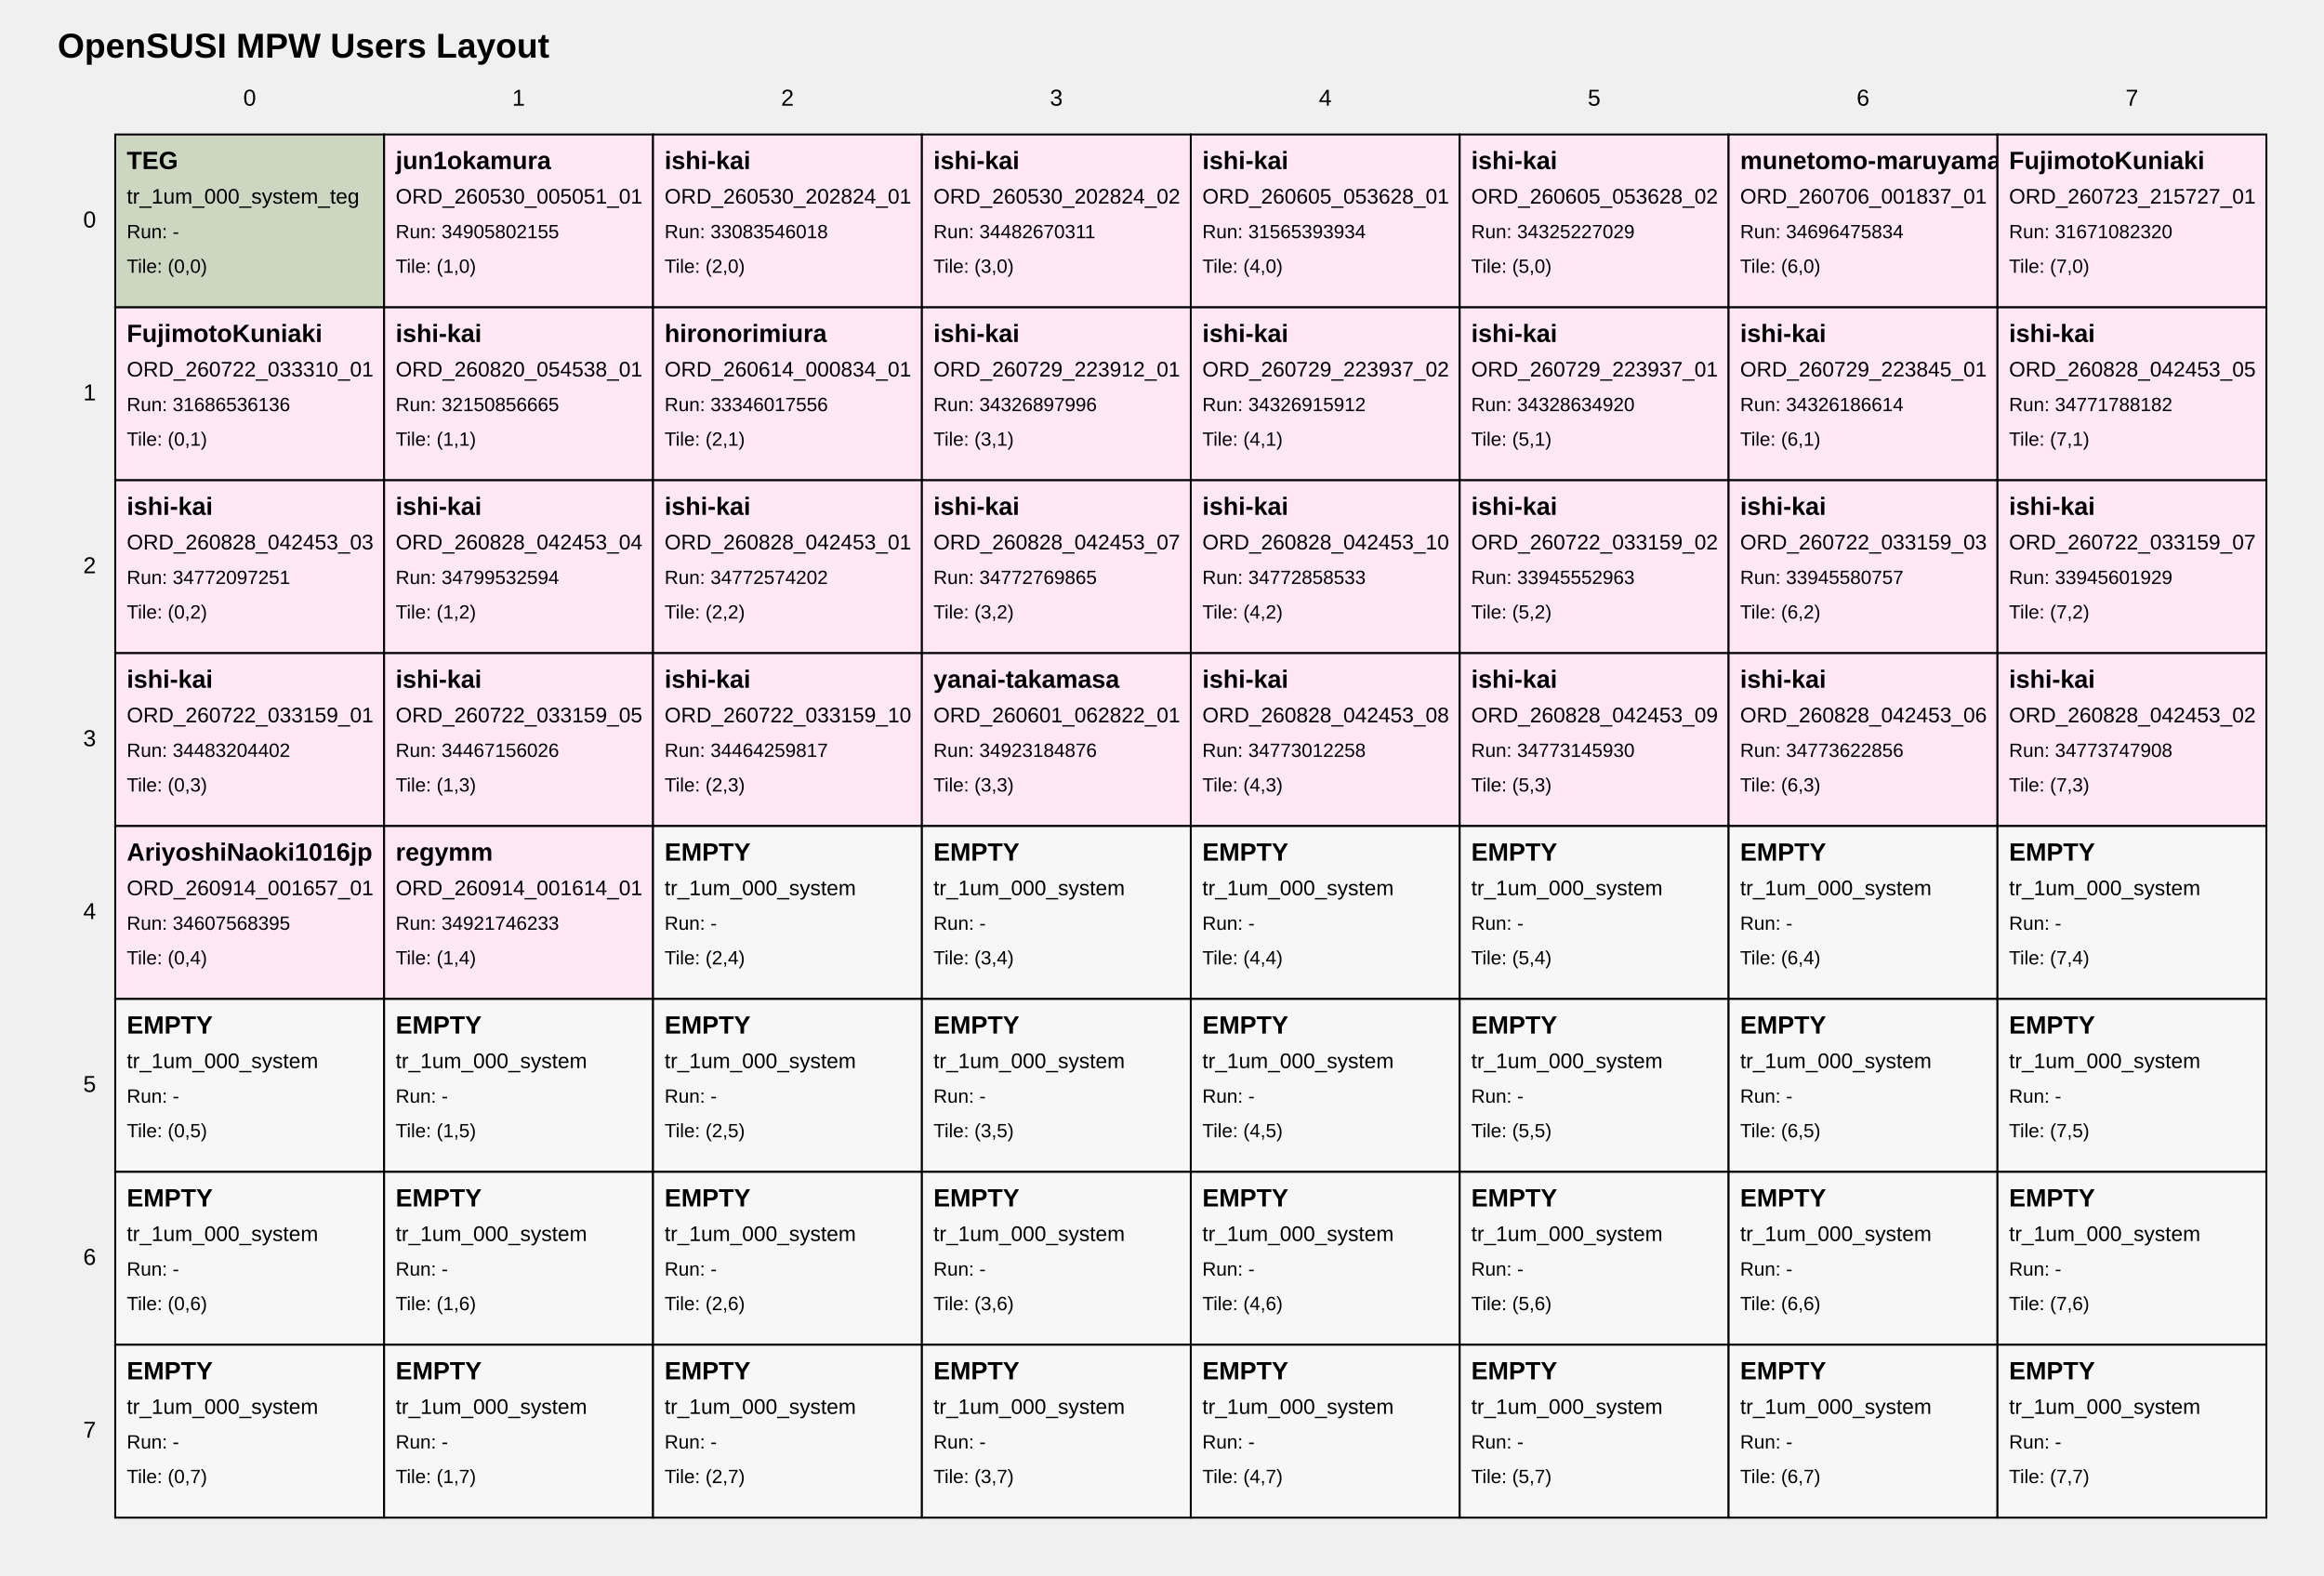
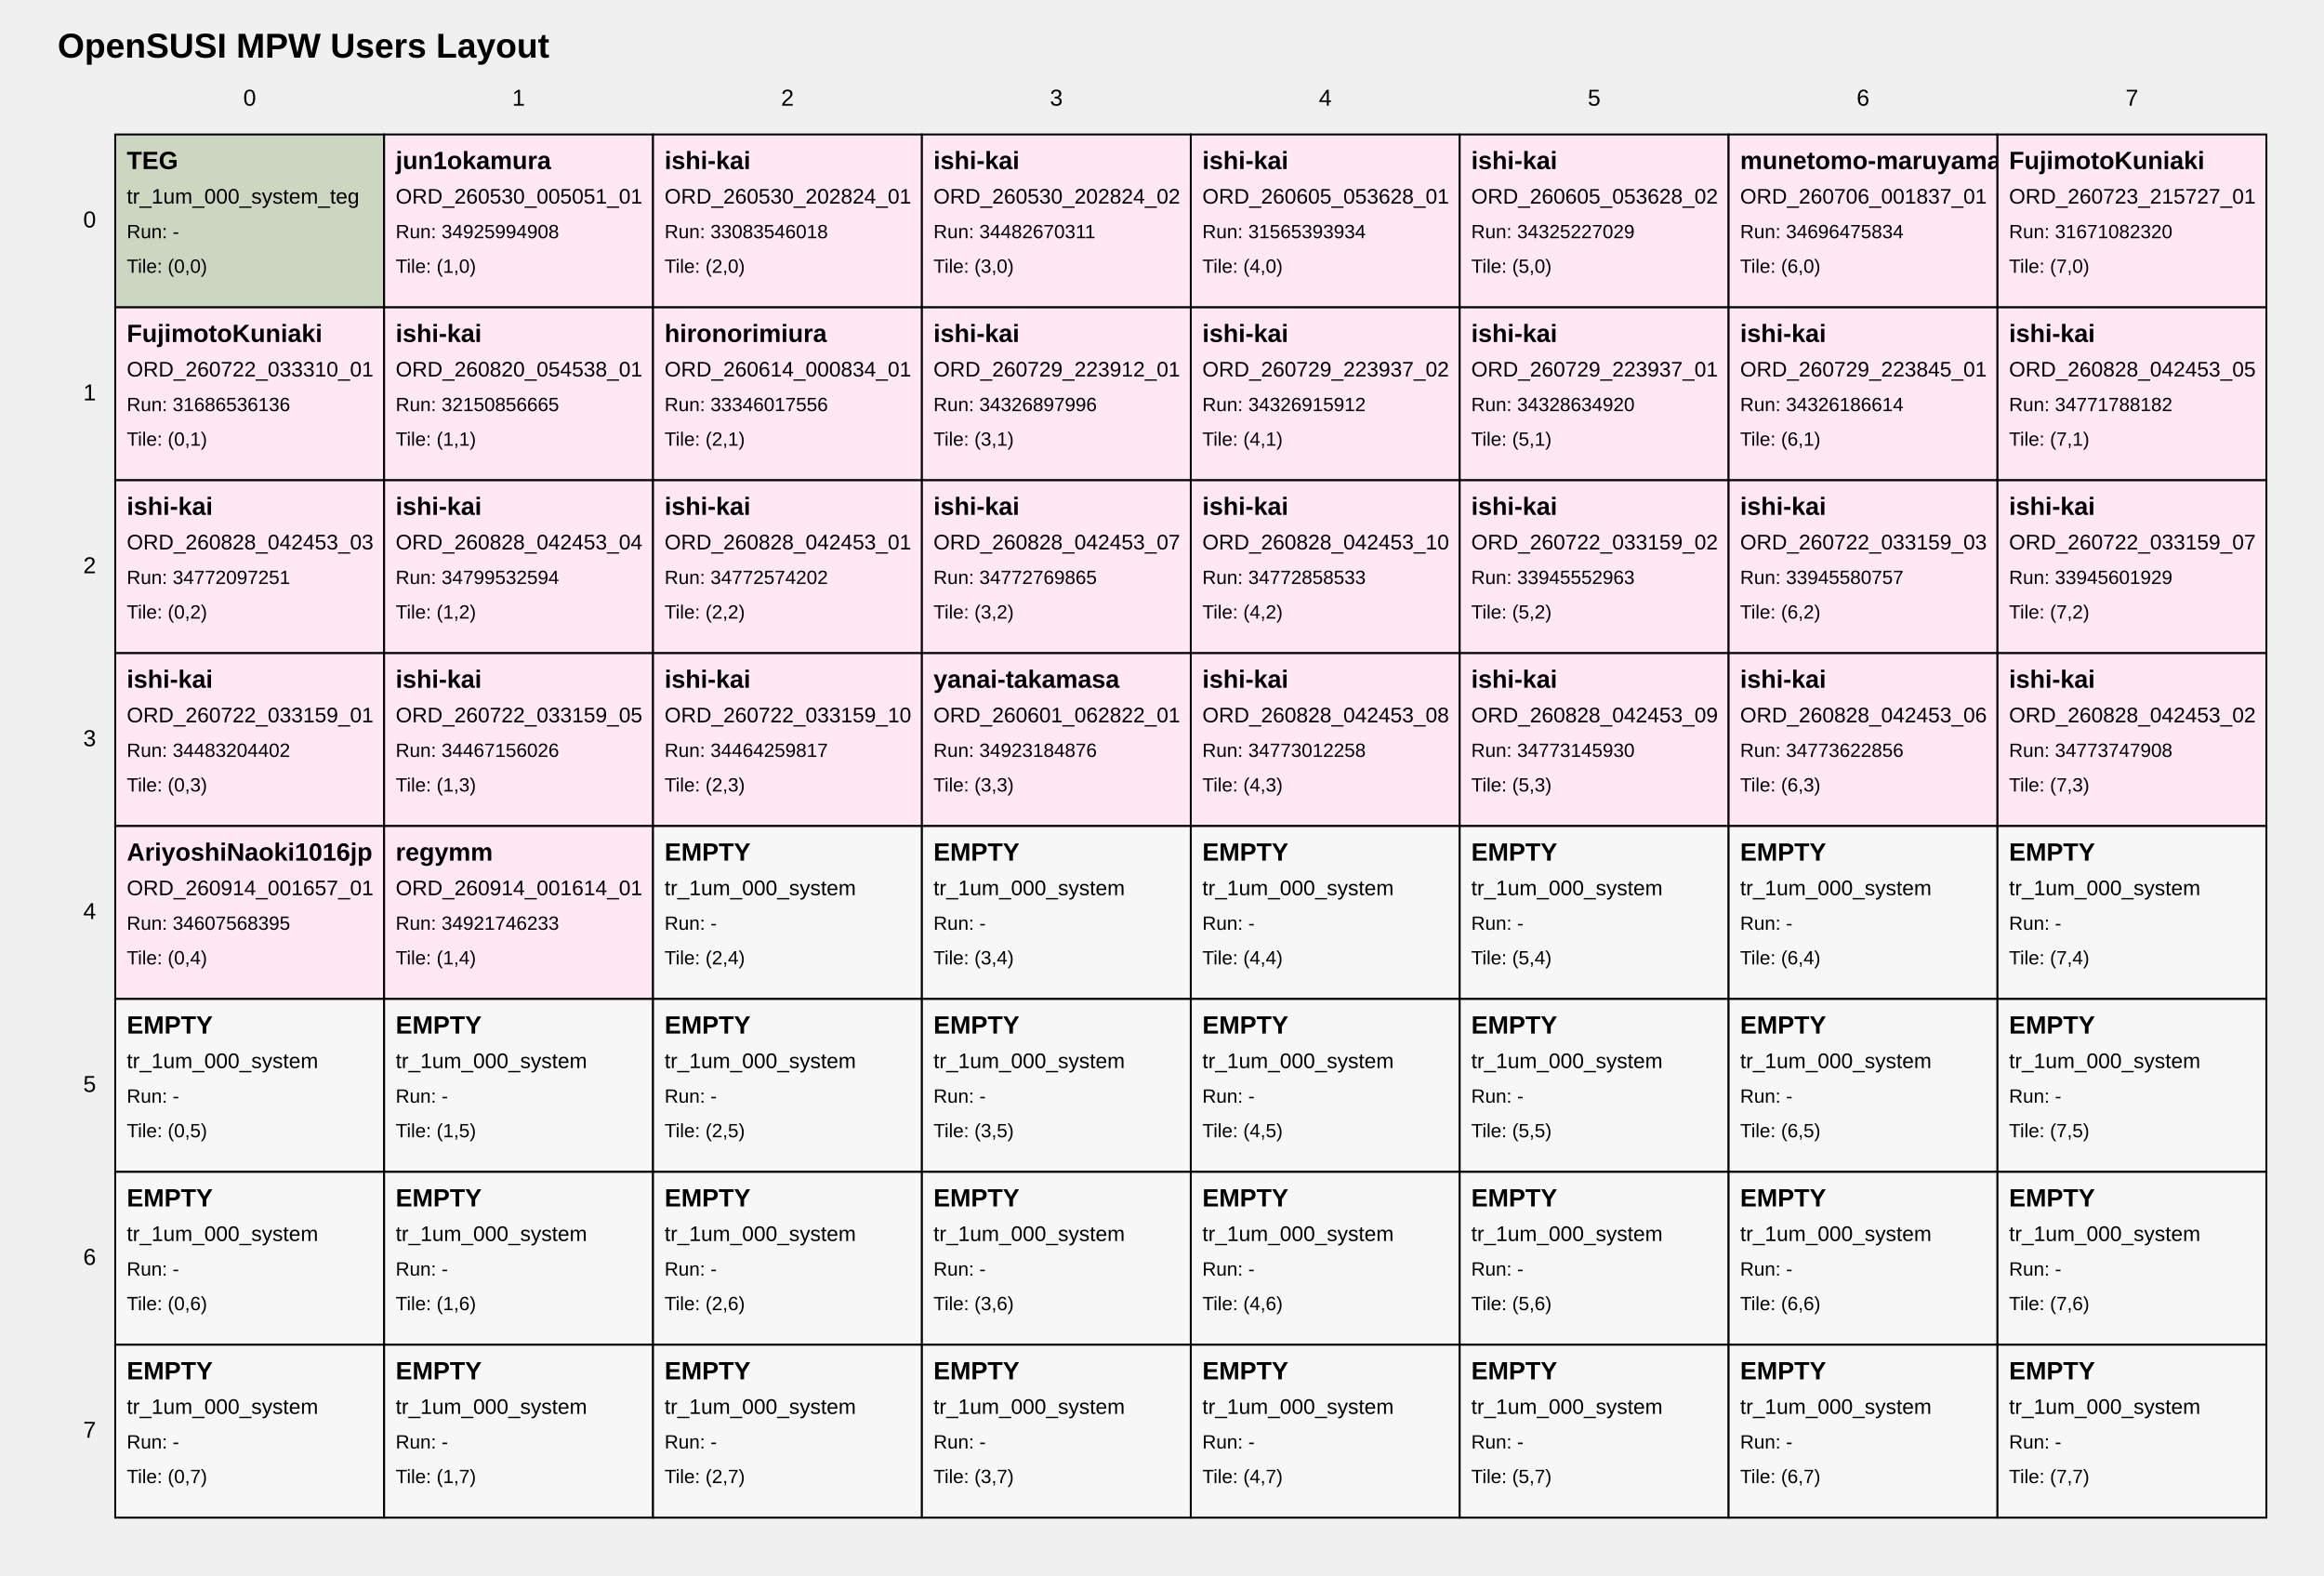
<svg xmlns="http://www.w3.org/2000/svg" width="1210" height="820" viewBox="0 0 1210 820">
  <style>
text { font-family: Arial, sans-serif; fill: black; }
.tile { fill: white; stroke: black; stroke-width: 1; }
.tile-teg { fill: #cdd6c1; }
.tile-user { fill: #ffe8f4; }
.tile-fill { fill: #f7f7f7; }
.grid-label { font-size: 12px; }
.title { font-size: 18px; font-weight: bold; }
.tile-title { font-size: 13px; font-weight: bold; }
.tile-sub { font-size: 11px; }
.tile-run { font-size: 10px; }
</style>
  <text class="title" x="30" y="30">OpenSUSI MPW Users Layout</text>
  <text class="grid-label" x="130.0" y="55" text-anchor="middle">0</text>
  <text class="grid-label" x="270.0" y="55" text-anchor="middle">1</text>
  <text class="grid-label" x="410.0" y="55" text-anchor="middle">2</text>
  <text class="grid-label" x="550.0" y="55" text-anchor="middle">3</text>
  <text class="grid-label" x="690.0" y="55" text-anchor="middle">4</text>
  <text class="grid-label" x="830.0" y="55" text-anchor="middle">5</text>
  <text class="grid-label" x="970.0" y="55" text-anchor="middle">6</text>
  <text class="grid-label" x="1110.0" y="55" text-anchor="middle">7</text>
  <text class="grid-label" x="50" y="115.0" text-anchor="end" dominant-baseline="middle">0</text>
  <text class="grid-label" x="50" y="205.0" text-anchor="end" dominant-baseline="middle">1</text>
  <text class="grid-label" x="50" y="295.0" text-anchor="end" dominant-baseline="middle">2</text>
  <text class="grid-label" x="50" y="385.0" text-anchor="end" dominant-baseline="middle">3</text>
  <text class="grid-label" x="50" y="475.0" text-anchor="end" dominant-baseline="middle">4</text>
  <text class="grid-label" x="50" y="565.0" text-anchor="end" dominant-baseline="middle">5</text>
  <text class="grid-label" x="50" y="655.0" text-anchor="end" dominant-baseline="middle">6</text>
  <text class="grid-label" x="50" y="745.0" text-anchor="end" dominant-baseline="middle">7</text>
  <a href="https://github.com/OpenSUSI/OpenSUSI_MPW_TR2026/blob/main/users/000_system" target="_blank">
    <rect class="tile tile-teg" x="60" y="70" width="140" height="90" />
    <text class="tile-title" x="66" y="88">TEG</text>
    <text class="tile-sub" x="66" y="106">tr_1um_000_system_teg</text>
    <text class="tile-run" x="66" y="124">Run: -</text>
    <text class="tile-run" x="66" y="142">Tile: (0,0)</text>
  </a>
  <a href="https://github.com/OpenSUSI/OpenSUSI_MPW_TR2026/blob/main/users/jun1okamura/ORD-260530-005051-01" target="_blank">
    <rect class="tile tile-user" x="200" y="70" width="140" height="90" />
    <text class="tile-title" x="206" y="88">jun1okamura</text>
    <text class="tile-sub" x="206" y="106">ORD_260530_005051_01</text>
-     <text class="tile-run" x="206" y="124">Run: 34905802155</text>
+     <text class="tile-run" x="206" y="124">Run: 34925994908</text>
    <text class="tile-run" x="206" y="142">Tile: (1,0)</text>
  </a>
  <a href="https://github.com/OpenSUSI/OpenSUSI_MPW_TR2026/blob/main/users/ishi-kai/ORD-260530-202824-01" target="_blank">
    <rect class="tile tile-user" x="340" y="70" width="140" height="90" />
    <text class="tile-title" x="346" y="88">ishi-kai</text>
    <text class="tile-sub" x="346" y="106">ORD_260530_202824_01</text>
    <text class="tile-run" x="346" y="124">Run: 33083546018</text>
    <text class="tile-run" x="346" y="142">Tile: (2,0)</text>
  </a>
  <a href="https://github.com/OpenSUSI/OpenSUSI_MPW_TR2026/blob/main/users/ishi-kai/ORD-260530-202824-02" target="_blank">
    <rect class="tile tile-user" x="480" y="70" width="140" height="90" />
    <text class="tile-title" x="486" y="88">ishi-kai</text>
    <text class="tile-sub" x="486" y="106">ORD_260530_202824_02</text>
    <text class="tile-run" x="486" y="124">Run: 34482670311</text>
    <text class="tile-run" x="486" y="142">Tile: (3,0)</text>
  </a>
  <a href="https://github.com/OpenSUSI/OpenSUSI_MPW_TR2026/blob/main/users/ishi-kai/ORD-260605-053628-01" target="_blank">
    <rect class="tile tile-user" x="620" y="70" width="140" height="90" />
    <text class="tile-title" x="626" y="88">ishi-kai</text>
    <text class="tile-sub" x="626" y="106">ORD_260605_053628_01</text>
    <text class="tile-run" x="626" y="124">Run: 31565393934</text>
    <text class="tile-run" x="626" y="142">Tile: (4,0)</text>
  </a>
  <a href="https://github.com/OpenSUSI/OpenSUSI_MPW_TR2026/blob/main/users/ishi-kai/ORD-260605-053628-02" target="_blank">
    <rect class="tile tile-user" x="760" y="70" width="140" height="90" />
    <text class="tile-title" x="766" y="88">ishi-kai</text>
    <text class="tile-sub" x="766" y="106">ORD_260605_053628_02</text>
    <text class="tile-run" x="766" y="124">Run: 34325227029</text>
    <text class="tile-run" x="766" y="142">Tile: (5,0)</text>
  </a>
  <a href="https://github.com/OpenSUSI/OpenSUSI_MPW_TR2026/blob/main/users/munetomo-maruyama/ORD-260706-001837-01" target="_blank">
    <rect class="tile tile-user" x="900" y="70" width="140" height="90" />
    <text class="tile-title" x="906" y="88">munetomo-maruyama</text>
    <text class="tile-sub" x="906" y="106">ORD_260706_001837_01</text>
    <text class="tile-run" x="906" y="124">Run: 34696475834</text>
    <text class="tile-run" x="906" y="142">Tile: (6,0)</text>
  </a>
  <a href="https://github.com/OpenSUSI/OpenSUSI_MPW_TR2026/blob/main/users/FujimotoKuniaki/ORD-260723-215727-01" target="_blank">
    <rect class="tile tile-user" x="1040" y="70" width="140" height="90" />
    <text class="tile-title" x="1046" y="88">FujimotoKuniaki</text>
    <text class="tile-sub" x="1046" y="106">ORD_260723_215727_01</text>
    <text class="tile-run" x="1046" y="124">Run: 31671082320</text>
    <text class="tile-run" x="1046" y="142">Tile: (7,0)</text>
  </a>
  <a href="https://github.com/OpenSUSI/OpenSUSI_MPW_TR2026/blob/main/users/FujimotoKuniaki/ORD-260722-033310-01" target="_blank">
    <rect class="tile tile-user" x="60" y="160" width="140" height="90" />
    <text class="tile-title" x="66" y="178">FujimotoKuniaki</text>
    <text class="tile-sub" x="66" y="196">ORD_260722_033310_01</text>
    <text class="tile-run" x="66" y="214">Run: 31686536136</text>
    <text class="tile-run" x="66" y="232">Tile: (0,1)</text>
  </a>
  <a href="https://github.com/OpenSUSI/OpenSUSI_MPW_TR2026/blob/main/users/ishi-kai/ORD-260820-054538-01" target="_blank">
    <rect class="tile tile-user" x="200" y="160" width="140" height="90" />
    <text class="tile-title" x="206" y="178">ishi-kai</text>
    <text class="tile-sub" x="206" y="196">ORD_260820_054538_01</text>
    <text class="tile-run" x="206" y="214">Run: 32150856665</text>
    <text class="tile-run" x="206" y="232">Tile: (1,1)</text>
  </a>
  <a href="https://github.com/OpenSUSI/OpenSUSI_MPW_TR2026/blob/main/users/hironorimiura/ORD-260614-000834-01" target="_blank">
    <rect class="tile tile-user" x="340" y="160" width="140" height="90" />
    <text class="tile-title" x="346" y="178">hironorimiura</text>
    <text class="tile-sub" x="346" y="196">ORD_260614_000834_01</text>
    <text class="tile-run" x="346" y="214">Run: 33346017556</text>
    <text class="tile-run" x="346" y="232">Tile: (2,1)</text>
  </a>
  <a href="https://github.com/OpenSUSI/OpenSUSI_MPW_TR2026/blob/main/users/ishi-kai/ORD-260729-223912-01" target="_blank">
    <rect class="tile tile-user" x="480" y="160" width="140" height="90" />
    <text class="tile-title" x="486" y="178">ishi-kai</text>
    <text class="tile-sub" x="486" y="196">ORD_260729_223912_01</text>
    <text class="tile-run" x="486" y="214">Run: 34326897996</text>
    <text class="tile-run" x="486" y="232">Tile: (3,1)</text>
  </a>
  <a href="https://github.com/OpenSUSI/OpenSUSI_MPW_TR2026/blob/main/users/ishi-kai/ORD-260729-223937-02" target="_blank">
    <rect class="tile tile-user" x="620" y="160" width="140" height="90" />
    <text class="tile-title" x="626" y="178">ishi-kai</text>
    <text class="tile-sub" x="626" y="196">ORD_260729_223937_02</text>
    <text class="tile-run" x="626" y="214">Run: 34326915912</text>
    <text class="tile-run" x="626" y="232">Tile: (4,1)</text>
  </a>
  <a href="https://github.com/OpenSUSI/OpenSUSI_MPW_TR2026/blob/main/users/ishi-kai/ORD-260729-223937-01" target="_blank">
    <rect class="tile tile-user" x="760" y="160" width="140" height="90" />
    <text class="tile-title" x="766" y="178">ishi-kai</text>
    <text class="tile-sub" x="766" y="196">ORD_260729_223937_01</text>
    <text class="tile-run" x="766" y="214">Run: 34328634920</text>
    <text class="tile-run" x="766" y="232">Tile: (5,1)</text>
  </a>
  <a href="https://github.com/OpenSUSI/OpenSUSI_MPW_TR2026/blob/main/users/ishi-kai/ORD-260729-223845-01" target="_blank">
    <rect class="tile tile-user" x="900" y="160" width="140" height="90" />
    <text class="tile-title" x="906" y="178">ishi-kai</text>
    <text class="tile-sub" x="906" y="196">ORD_260729_223845_01</text>
    <text class="tile-run" x="906" y="214">Run: 34326186614</text>
    <text class="tile-run" x="906" y="232">Tile: (6,1)</text>
  </a>
  <a href="https://github.com/OpenSUSI/OpenSUSI_MPW_TR2026/blob/main/users/ishi-kai/ORD-260828-042453-05" target="_blank">
    <rect class="tile tile-user" x="1040" y="160" width="140" height="90" />
    <text class="tile-title" x="1046" y="178">ishi-kai</text>
    <text class="tile-sub" x="1046" y="196">ORD_260828_042453_05</text>
    <text class="tile-run" x="1046" y="214">Run: 34771788182</text>
    <text class="tile-run" x="1046" y="232">Tile: (7,1)</text>
  </a>
  <a href="https://github.com/OpenSUSI/OpenSUSI_MPW_TR2026/blob/main/users/ishi-kai/ORD-260828-042453-03" target="_blank">
    <rect class="tile tile-user" x="60" y="250" width="140" height="90" />
    <text class="tile-title" x="66" y="268">ishi-kai</text>
    <text class="tile-sub" x="66" y="286">ORD_260828_042453_03</text>
    <text class="tile-run" x="66" y="304">Run: 34772097251</text>
    <text class="tile-run" x="66" y="322">Tile: (0,2)</text>
  </a>
  <a href="https://github.com/OpenSUSI/OpenSUSI_MPW_TR2026/blob/main/users/ishi-kai/ORD-260828-042453-04" target="_blank">
    <rect class="tile tile-user" x="200" y="250" width="140" height="90" />
    <text class="tile-title" x="206" y="268">ishi-kai</text>
    <text class="tile-sub" x="206" y="286">ORD_260828_042453_04</text>
    <text class="tile-run" x="206" y="304">Run: 34799532594</text>
    <text class="tile-run" x="206" y="322">Tile: (1,2)</text>
  </a>
  <a href="https://github.com/OpenSUSI/OpenSUSI_MPW_TR2026/blob/main/users/ishi-kai/ORD-260828-042453-01" target="_blank">
    <rect class="tile tile-user" x="340" y="250" width="140" height="90" />
    <text class="tile-title" x="346" y="268">ishi-kai</text>
    <text class="tile-sub" x="346" y="286">ORD_260828_042453_01</text>
    <text class="tile-run" x="346" y="304">Run: 34772574202</text>
    <text class="tile-run" x="346" y="322">Tile: (2,2)</text>
  </a>
  <a href="https://github.com/OpenSUSI/OpenSUSI_MPW_TR2026/blob/main/users/ishi-kai/ORD-260828-042453-07" target="_blank">
    <rect class="tile tile-user" x="480" y="250" width="140" height="90" />
    <text class="tile-title" x="486" y="268">ishi-kai</text>
    <text class="tile-sub" x="486" y="286">ORD_260828_042453_07</text>
    <text class="tile-run" x="486" y="304">Run: 34772769865</text>
    <text class="tile-run" x="486" y="322">Tile: (3,2)</text>
  </a>
  <a href="https://github.com/OpenSUSI/OpenSUSI_MPW_TR2026/blob/main/users/ishi-kai/ORD-260828-042453-10" target="_blank">
    <rect class="tile tile-user" x="620" y="250" width="140" height="90" />
    <text class="tile-title" x="626" y="268">ishi-kai</text>
    <text class="tile-sub" x="626" y="286">ORD_260828_042453_10</text>
    <text class="tile-run" x="626" y="304">Run: 34772858533</text>
    <text class="tile-run" x="626" y="322">Tile: (4,2)</text>
  </a>
  <a href="https://github.com/OpenSUSI/OpenSUSI_MPW_TR2026/blob/main/users/ishi-kai/ORD-260722-033159-02" target="_blank">
    <rect class="tile tile-user" x="760" y="250" width="140" height="90" />
    <text class="tile-title" x="766" y="268">ishi-kai</text>
    <text class="tile-sub" x="766" y="286">ORD_260722_033159_02</text>
    <text class="tile-run" x="766" y="304">Run: 33945552963</text>
    <text class="tile-run" x="766" y="322">Tile: (5,2)</text>
  </a>
  <a href="https://github.com/OpenSUSI/OpenSUSI_MPW_TR2026/blob/main/users/ishi-kai/ORD-260722-033159-03" target="_blank">
    <rect class="tile tile-user" x="900" y="250" width="140" height="90" />
    <text class="tile-title" x="906" y="268">ishi-kai</text>
    <text class="tile-sub" x="906" y="286">ORD_260722_033159_03</text>
    <text class="tile-run" x="906" y="304">Run: 33945580757</text>
    <text class="tile-run" x="906" y="322">Tile: (6,2)</text>
  </a>
  <a href="https://github.com/OpenSUSI/OpenSUSI_MPW_TR2026/blob/main/users/ishi-kai/ORD-260722-033159-07" target="_blank">
    <rect class="tile tile-user" x="1040" y="250" width="140" height="90" />
    <text class="tile-title" x="1046" y="268">ishi-kai</text>
    <text class="tile-sub" x="1046" y="286">ORD_260722_033159_07</text>
    <text class="tile-run" x="1046" y="304">Run: 33945601929</text>
    <text class="tile-run" x="1046" y="322">Tile: (7,2)</text>
  </a>
  <a href="https://github.com/OpenSUSI/OpenSUSI_MPW_TR2026/blob/main/users/ishi-kai/ORD-260722-033159-01" target="_blank">
    <rect class="tile tile-user" x="60" y="340" width="140" height="90" />
    <text class="tile-title" x="66" y="358">ishi-kai</text>
    <text class="tile-sub" x="66" y="376">ORD_260722_033159_01</text>
    <text class="tile-run" x="66" y="394">Run: 34483204402</text>
    <text class="tile-run" x="66" y="412">Tile: (0,3)</text>
  </a>
  <a href="https://github.com/OpenSUSI/OpenSUSI_MPW_TR2026/blob/main/users/ishi-kai/ORD-260722-033159-05" target="_blank">
    <rect class="tile tile-user" x="200" y="340" width="140" height="90" />
    <text class="tile-title" x="206" y="358">ishi-kai</text>
    <text class="tile-sub" x="206" y="376">ORD_260722_033159_05</text>
    <text class="tile-run" x="206" y="394">Run: 34467156026</text>
    <text class="tile-run" x="206" y="412">Tile: (1,3)</text>
  </a>
  <a href="https://github.com/OpenSUSI/OpenSUSI_MPW_TR2026/blob/main/users/ishi-kai/ORD-260722-033159-10" target="_blank">
    <rect class="tile tile-user" x="340" y="340" width="140" height="90" />
    <text class="tile-title" x="346" y="358">ishi-kai</text>
    <text class="tile-sub" x="346" y="376">ORD_260722_033159_10</text>
    <text class="tile-run" x="346" y="394">Run: 34464259817</text>
    <text class="tile-run" x="346" y="412">Tile: (2,3)</text>
  </a>
  <a href="https://github.com/OpenSUSI/OpenSUSI_MPW_TR2026/blob/main/users/yanai-takamasa/ORD-260601-062822-01" target="_blank">
    <rect class="tile tile-user" x="480" y="340" width="140" height="90" />
    <text class="tile-title" x="486" y="358">yanai-takamasa</text>
    <text class="tile-sub" x="486" y="376">ORD_260601_062822_01</text>
    <text class="tile-run" x="486" y="394">Run: 34923184876</text>
    <text class="tile-run" x="486" y="412">Tile: (3,3)</text>
  </a>
  <a href="https://github.com/OpenSUSI/OpenSUSI_MPW_TR2026/blob/main/users/ishi-kai/ORD-260828-042453-08" target="_blank">
    <rect class="tile tile-user" x="620" y="340" width="140" height="90" />
    <text class="tile-title" x="626" y="358">ishi-kai</text>
    <text class="tile-sub" x="626" y="376">ORD_260828_042453_08</text>
    <text class="tile-run" x="626" y="394">Run: 34773012258</text>
    <text class="tile-run" x="626" y="412">Tile: (4,3)</text>
  </a>
  <a href="https://github.com/OpenSUSI/OpenSUSI_MPW_TR2026/blob/main/users/ishi-kai/ORD-260828-042453-09" target="_blank">
    <rect class="tile tile-user" x="760" y="340" width="140" height="90" />
    <text class="tile-title" x="766" y="358">ishi-kai</text>
    <text class="tile-sub" x="766" y="376">ORD_260828_042453_09</text>
    <text class="tile-run" x="766" y="394">Run: 34773145930</text>
    <text class="tile-run" x="766" y="412">Tile: (5,3)</text>
  </a>
  <a href="https://github.com/OpenSUSI/OpenSUSI_MPW_TR2026/blob/main/users/ishi-kai/ORD-260828-042453-06" target="_blank">
    <rect class="tile tile-user" x="900" y="340" width="140" height="90" />
    <text class="tile-title" x="906" y="358">ishi-kai</text>
    <text class="tile-sub" x="906" y="376">ORD_260828_042453_06</text>
    <text class="tile-run" x="906" y="394">Run: 34773622856</text>
    <text class="tile-run" x="906" y="412">Tile: (6,3)</text>
  </a>
  <a href="https://github.com/OpenSUSI/OpenSUSI_MPW_TR2026/blob/main/users/ishi-kai/ORD-260828-042453-02" target="_blank">
    <rect class="tile tile-user" x="1040" y="340" width="140" height="90" />
    <text class="tile-title" x="1046" y="358">ishi-kai</text>
    <text class="tile-sub" x="1046" y="376">ORD_260828_042453_02</text>
    <text class="tile-run" x="1046" y="394">Run: 34773747908</text>
    <text class="tile-run" x="1046" y="412">Tile: (7,3)</text>
  </a>
  <a href="https://github.com/OpenSUSI/OpenSUSI_MPW_TR2026/blob/main/users/AriyoshiNaoki1016jp/ORD-260914-001657-01" target="_blank">
    <rect class="tile tile-user" x="60" y="430" width="140" height="90" />
    <text class="tile-title" x="66" y="448">AriyoshiNaoki1016jp</text>
    <text class="tile-sub" x="66" y="466">ORD_260914_001657_01</text>
    <text class="tile-run" x="66" y="484">Run: 34607568395</text>
    <text class="tile-run" x="66" y="502">Tile: (0,4)</text>
  </a>
  <a href="https://github.com/OpenSUSI/OpenSUSI_MPW_TR2026/blob/main/users/regymm/ORD-260914-001614-01" target="_blank">
    <rect class="tile tile-user" x="200" y="430" width="140" height="90" />
    <text class="tile-title" x="206" y="448">regymm</text>
    <text class="tile-sub" x="206" y="466">ORD_260914_001614_01</text>
    <text class="tile-run" x="206" y="484">Run: 34921746233</text>
    <text class="tile-run" x="206" y="502">Tile: (1,4)</text>
  </a>
  <a href="https://github.com/OpenSUSI/OpenSUSI_MPW_TR2026/blob/main/users/000_system" target="_blank">
    <rect class="tile tile-fill" x="340" y="430" width="140" height="90" />
    <text class="tile-title" x="346" y="448">EMPTY</text>
    <text class="tile-sub" x="346" y="466">tr_1um_000_system</text>
    <text class="tile-run" x="346" y="484">Run: -</text>
    <text class="tile-run" x="346" y="502">Tile: (2,4)</text>
  </a>
  <a href="https://github.com/OpenSUSI/OpenSUSI_MPW_TR2026/blob/main/users/000_system" target="_blank">
    <rect class="tile tile-fill" x="480" y="430" width="140" height="90" />
    <text class="tile-title" x="486" y="448">EMPTY</text>
    <text class="tile-sub" x="486" y="466">tr_1um_000_system</text>
    <text class="tile-run" x="486" y="484">Run: -</text>
    <text class="tile-run" x="486" y="502">Tile: (3,4)</text>
  </a>
  <a href="https://github.com/OpenSUSI/OpenSUSI_MPW_TR2026/blob/main/users/000_system" target="_blank">
    <rect class="tile tile-fill" x="620" y="430" width="140" height="90" />
    <text class="tile-title" x="626" y="448">EMPTY</text>
    <text class="tile-sub" x="626" y="466">tr_1um_000_system</text>
    <text class="tile-run" x="626" y="484">Run: -</text>
    <text class="tile-run" x="626" y="502">Tile: (4,4)</text>
  </a>
  <a href="https://github.com/OpenSUSI/OpenSUSI_MPW_TR2026/blob/main/users/000_system" target="_blank">
    <rect class="tile tile-fill" x="760" y="430" width="140" height="90" />
    <text class="tile-title" x="766" y="448">EMPTY</text>
    <text class="tile-sub" x="766" y="466">tr_1um_000_system</text>
    <text class="tile-run" x="766" y="484">Run: -</text>
    <text class="tile-run" x="766" y="502">Tile: (5,4)</text>
  </a>
  <a href="https://github.com/OpenSUSI/OpenSUSI_MPW_TR2026/blob/main/users/000_system" target="_blank">
    <rect class="tile tile-fill" x="900" y="430" width="140" height="90" />
    <text class="tile-title" x="906" y="448">EMPTY</text>
    <text class="tile-sub" x="906" y="466">tr_1um_000_system</text>
    <text class="tile-run" x="906" y="484">Run: -</text>
    <text class="tile-run" x="906" y="502">Tile: (6,4)</text>
  </a>
  <a href="https://github.com/OpenSUSI/OpenSUSI_MPW_TR2026/blob/main/users/000_system" target="_blank">
    <rect class="tile tile-fill" x="1040" y="430" width="140" height="90" />
    <text class="tile-title" x="1046" y="448">EMPTY</text>
    <text class="tile-sub" x="1046" y="466">tr_1um_000_system</text>
    <text class="tile-run" x="1046" y="484">Run: -</text>
    <text class="tile-run" x="1046" y="502">Tile: (7,4)</text>
  </a>
  <a href="https://github.com/OpenSUSI/OpenSUSI_MPW_TR2026/blob/main/users/000_system" target="_blank">
    <rect class="tile tile-fill" x="60" y="520" width="140" height="90" />
    <text class="tile-title" x="66" y="538">EMPTY</text>
    <text class="tile-sub" x="66" y="556">tr_1um_000_system</text>
    <text class="tile-run" x="66" y="574">Run: -</text>
    <text class="tile-run" x="66" y="592">Tile: (0,5)</text>
  </a>
  <a href="https://github.com/OpenSUSI/OpenSUSI_MPW_TR2026/blob/main/users/000_system" target="_blank">
    <rect class="tile tile-fill" x="200" y="520" width="140" height="90" />
    <text class="tile-title" x="206" y="538">EMPTY</text>
    <text class="tile-sub" x="206" y="556">tr_1um_000_system</text>
    <text class="tile-run" x="206" y="574">Run: -</text>
    <text class="tile-run" x="206" y="592">Tile: (1,5)</text>
  </a>
  <a href="https://github.com/OpenSUSI/OpenSUSI_MPW_TR2026/blob/main/users/000_system" target="_blank">
    <rect class="tile tile-fill" x="340" y="520" width="140" height="90" />
    <text class="tile-title" x="346" y="538">EMPTY</text>
    <text class="tile-sub" x="346" y="556">tr_1um_000_system</text>
    <text class="tile-run" x="346" y="574">Run: -</text>
    <text class="tile-run" x="346" y="592">Tile: (2,5)</text>
  </a>
  <a href="https://github.com/OpenSUSI/OpenSUSI_MPW_TR2026/blob/main/users/000_system" target="_blank">
    <rect class="tile tile-fill" x="480" y="520" width="140" height="90" />
    <text class="tile-title" x="486" y="538">EMPTY</text>
    <text class="tile-sub" x="486" y="556">tr_1um_000_system</text>
    <text class="tile-run" x="486" y="574">Run: -</text>
    <text class="tile-run" x="486" y="592">Tile: (3,5)</text>
  </a>
  <a href="https://github.com/OpenSUSI/OpenSUSI_MPW_TR2026/blob/main/users/000_system" target="_blank">
    <rect class="tile tile-fill" x="620" y="520" width="140" height="90" />
    <text class="tile-title" x="626" y="538">EMPTY</text>
    <text class="tile-sub" x="626" y="556">tr_1um_000_system</text>
    <text class="tile-run" x="626" y="574">Run: -</text>
    <text class="tile-run" x="626" y="592">Tile: (4,5)</text>
  </a>
  <a href="https://github.com/OpenSUSI/OpenSUSI_MPW_TR2026/blob/main/users/000_system" target="_blank">
    <rect class="tile tile-fill" x="760" y="520" width="140" height="90" />
    <text class="tile-title" x="766" y="538">EMPTY</text>
    <text class="tile-sub" x="766" y="556">tr_1um_000_system</text>
    <text class="tile-run" x="766" y="574">Run: -</text>
    <text class="tile-run" x="766" y="592">Tile: (5,5)</text>
  </a>
  <a href="https://github.com/OpenSUSI/OpenSUSI_MPW_TR2026/blob/main/users/000_system" target="_blank">
    <rect class="tile tile-fill" x="900" y="520" width="140" height="90" />
    <text class="tile-title" x="906" y="538">EMPTY</text>
    <text class="tile-sub" x="906" y="556">tr_1um_000_system</text>
    <text class="tile-run" x="906" y="574">Run: -</text>
    <text class="tile-run" x="906" y="592">Tile: (6,5)</text>
  </a>
  <a href="https://github.com/OpenSUSI/OpenSUSI_MPW_TR2026/blob/main/users/000_system" target="_blank">
    <rect class="tile tile-fill" x="1040" y="520" width="140" height="90" />
    <text class="tile-title" x="1046" y="538">EMPTY</text>
    <text class="tile-sub" x="1046" y="556">tr_1um_000_system</text>
    <text class="tile-run" x="1046" y="574">Run: -</text>
    <text class="tile-run" x="1046" y="592">Tile: (7,5)</text>
  </a>
  <a href="https://github.com/OpenSUSI/OpenSUSI_MPW_TR2026/blob/main/users/000_system" target="_blank">
    <rect class="tile tile-fill" x="60" y="610" width="140" height="90" />
    <text class="tile-title" x="66" y="628">EMPTY</text>
    <text class="tile-sub" x="66" y="646">tr_1um_000_system</text>
    <text class="tile-run" x="66" y="664">Run: -</text>
    <text class="tile-run" x="66" y="682">Tile: (0,6)</text>
  </a>
  <a href="https://github.com/OpenSUSI/OpenSUSI_MPW_TR2026/blob/main/users/000_system" target="_blank">
    <rect class="tile tile-fill" x="200" y="610" width="140" height="90" />
    <text class="tile-title" x="206" y="628">EMPTY</text>
    <text class="tile-sub" x="206" y="646">tr_1um_000_system</text>
    <text class="tile-run" x="206" y="664">Run: -</text>
    <text class="tile-run" x="206" y="682">Tile: (1,6)</text>
  </a>
  <a href="https://github.com/OpenSUSI/OpenSUSI_MPW_TR2026/blob/main/users/000_system" target="_blank">
    <rect class="tile tile-fill" x="340" y="610" width="140" height="90" />
    <text class="tile-title" x="346" y="628">EMPTY</text>
    <text class="tile-sub" x="346" y="646">tr_1um_000_system</text>
    <text class="tile-run" x="346" y="664">Run: -</text>
    <text class="tile-run" x="346" y="682">Tile: (2,6)</text>
  </a>
  <a href="https://github.com/OpenSUSI/OpenSUSI_MPW_TR2026/blob/main/users/000_system" target="_blank">
    <rect class="tile tile-fill" x="480" y="610" width="140" height="90" />
    <text class="tile-title" x="486" y="628">EMPTY</text>
    <text class="tile-sub" x="486" y="646">tr_1um_000_system</text>
    <text class="tile-run" x="486" y="664">Run: -</text>
    <text class="tile-run" x="486" y="682">Tile: (3,6)</text>
  </a>
  <a href="https://github.com/OpenSUSI/OpenSUSI_MPW_TR2026/blob/main/users/000_system" target="_blank">
    <rect class="tile tile-fill" x="620" y="610" width="140" height="90" />
    <text class="tile-title" x="626" y="628">EMPTY</text>
    <text class="tile-sub" x="626" y="646">tr_1um_000_system</text>
    <text class="tile-run" x="626" y="664">Run: -</text>
    <text class="tile-run" x="626" y="682">Tile: (4,6)</text>
  </a>
  <a href="https://github.com/OpenSUSI/OpenSUSI_MPW_TR2026/blob/main/users/000_system" target="_blank">
    <rect class="tile tile-fill" x="760" y="610" width="140" height="90" />
    <text class="tile-title" x="766" y="628">EMPTY</text>
    <text class="tile-sub" x="766" y="646">tr_1um_000_system</text>
    <text class="tile-run" x="766" y="664">Run: -</text>
    <text class="tile-run" x="766" y="682">Tile: (5,6)</text>
  </a>
  <a href="https://github.com/OpenSUSI/OpenSUSI_MPW_TR2026/blob/main/users/000_system" target="_blank">
    <rect class="tile tile-fill" x="900" y="610" width="140" height="90" />
    <text class="tile-title" x="906" y="628">EMPTY</text>
    <text class="tile-sub" x="906" y="646">tr_1um_000_system</text>
    <text class="tile-run" x="906" y="664">Run: -</text>
    <text class="tile-run" x="906" y="682">Tile: (6,6)</text>
  </a>
  <a href="https://github.com/OpenSUSI/OpenSUSI_MPW_TR2026/blob/main/users/000_system" target="_blank">
    <rect class="tile tile-fill" x="1040" y="610" width="140" height="90" />
    <text class="tile-title" x="1046" y="628">EMPTY</text>
    <text class="tile-sub" x="1046" y="646">tr_1um_000_system</text>
    <text class="tile-run" x="1046" y="664">Run: -</text>
    <text class="tile-run" x="1046" y="682">Tile: (7,6)</text>
  </a>
  <a href="https://github.com/OpenSUSI/OpenSUSI_MPW_TR2026/blob/main/users/000_system" target="_blank">
    <rect class="tile tile-fill" x="60" y="700" width="140" height="90" />
    <text class="tile-title" x="66" y="718">EMPTY</text>
    <text class="tile-sub" x="66" y="736">tr_1um_000_system</text>
    <text class="tile-run" x="66" y="754">Run: -</text>
    <text class="tile-run" x="66" y="772">Tile: (0,7)</text>
  </a>
  <a href="https://github.com/OpenSUSI/OpenSUSI_MPW_TR2026/blob/main/users/000_system" target="_blank">
    <rect class="tile tile-fill" x="200" y="700" width="140" height="90" />
    <text class="tile-title" x="206" y="718">EMPTY</text>
    <text class="tile-sub" x="206" y="736">tr_1um_000_system</text>
    <text class="tile-run" x="206" y="754">Run: -</text>
    <text class="tile-run" x="206" y="772">Tile: (1,7)</text>
  </a>
  <a href="https://github.com/OpenSUSI/OpenSUSI_MPW_TR2026/blob/main/users/000_system" target="_blank">
    <rect class="tile tile-fill" x="340" y="700" width="140" height="90" />
    <text class="tile-title" x="346" y="718">EMPTY</text>
    <text class="tile-sub" x="346" y="736">tr_1um_000_system</text>
    <text class="tile-run" x="346" y="754">Run: -</text>
    <text class="tile-run" x="346" y="772">Tile: (2,7)</text>
  </a>
  <a href="https://github.com/OpenSUSI/OpenSUSI_MPW_TR2026/blob/main/users/000_system" target="_blank">
    <rect class="tile tile-fill" x="480" y="700" width="140" height="90" />
    <text class="tile-title" x="486" y="718">EMPTY</text>
    <text class="tile-sub" x="486" y="736">tr_1um_000_system</text>
    <text class="tile-run" x="486" y="754">Run: -</text>
    <text class="tile-run" x="486" y="772">Tile: (3,7)</text>
  </a>
  <a href="https://github.com/OpenSUSI/OpenSUSI_MPW_TR2026/blob/main/users/000_system" target="_blank">
    <rect class="tile tile-fill" x="620" y="700" width="140" height="90" />
    <text class="tile-title" x="626" y="718">EMPTY</text>
    <text class="tile-sub" x="626" y="736">tr_1um_000_system</text>
    <text class="tile-run" x="626" y="754">Run: -</text>
    <text class="tile-run" x="626" y="772">Tile: (4,7)</text>
  </a>
  <a href="https://github.com/OpenSUSI/OpenSUSI_MPW_TR2026/blob/main/users/000_system" target="_blank">
    <rect class="tile tile-fill" x="760" y="700" width="140" height="90" />
    <text class="tile-title" x="766" y="718">EMPTY</text>
    <text class="tile-sub" x="766" y="736">tr_1um_000_system</text>
    <text class="tile-run" x="766" y="754">Run: -</text>
    <text class="tile-run" x="766" y="772">Tile: (5,7)</text>
  </a>
  <a href="https://github.com/OpenSUSI/OpenSUSI_MPW_TR2026/blob/main/users/000_system" target="_blank">
    <rect class="tile tile-fill" x="900" y="700" width="140" height="90" />
    <text class="tile-title" x="906" y="718">EMPTY</text>
    <text class="tile-sub" x="906" y="736">tr_1um_000_system</text>
    <text class="tile-run" x="906" y="754">Run: -</text>
    <text class="tile-run" x="906" y="772">Tile: (6,7)</text>
  </a>
  <a href="https://github.com/OpenSUSI/OpenSUSI_MPW_TR2026/blob/main/users/000_system" target="_blank">
    <rect class="tile tile-fill" x="1040" y="700" width="140" height="90" />
    <text class="tile-title" x="1046" y="718">EMPTY</text>
    <text class="tile-sub" x="1046" y="736">tr_1um_000_system</text>
    <text class="tile-run" x="1046" y="754">Run: -</text>
    <text class="tile-run" x="1046" y="772">Tile: (7,7)</text>
  </a>
</svg>
